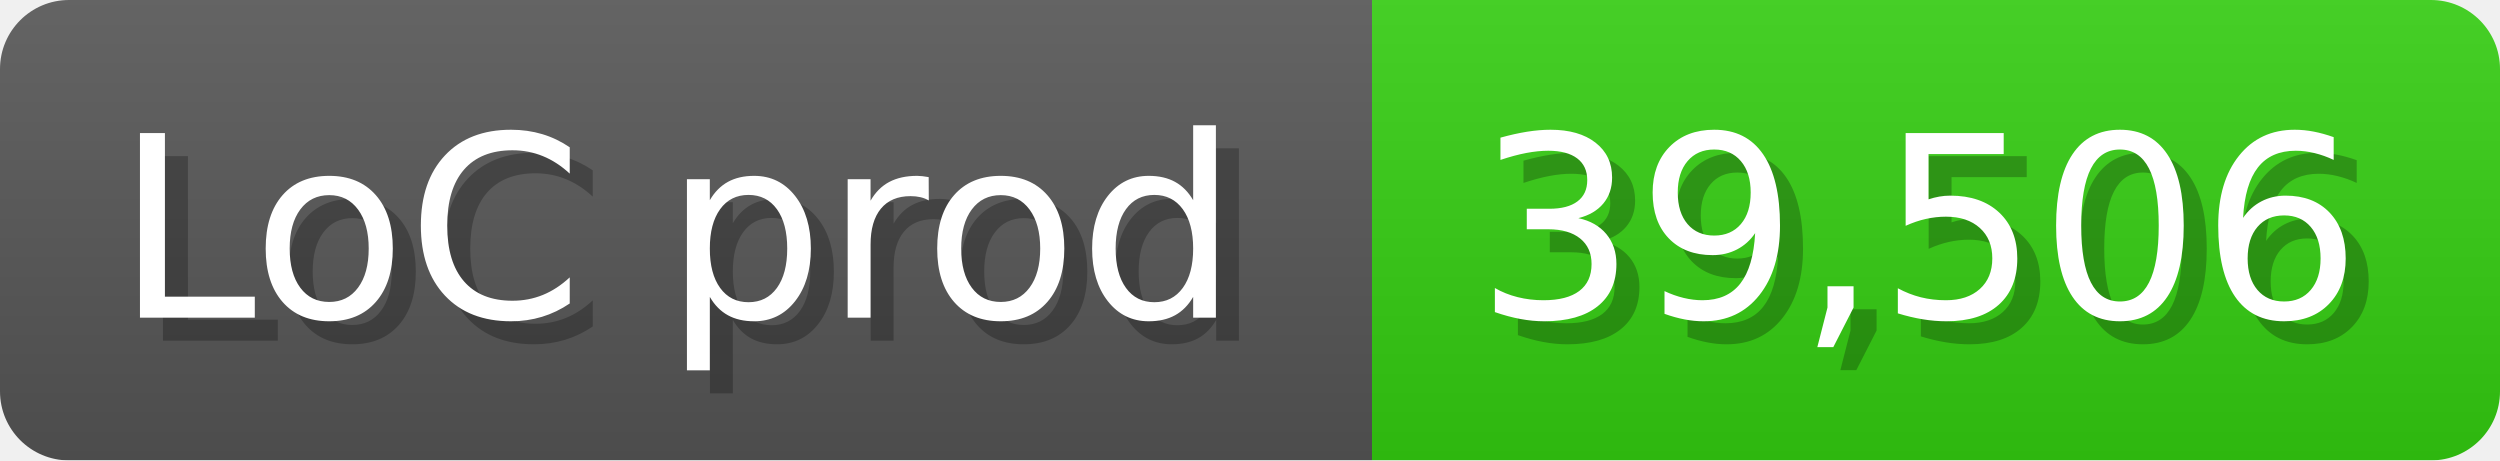
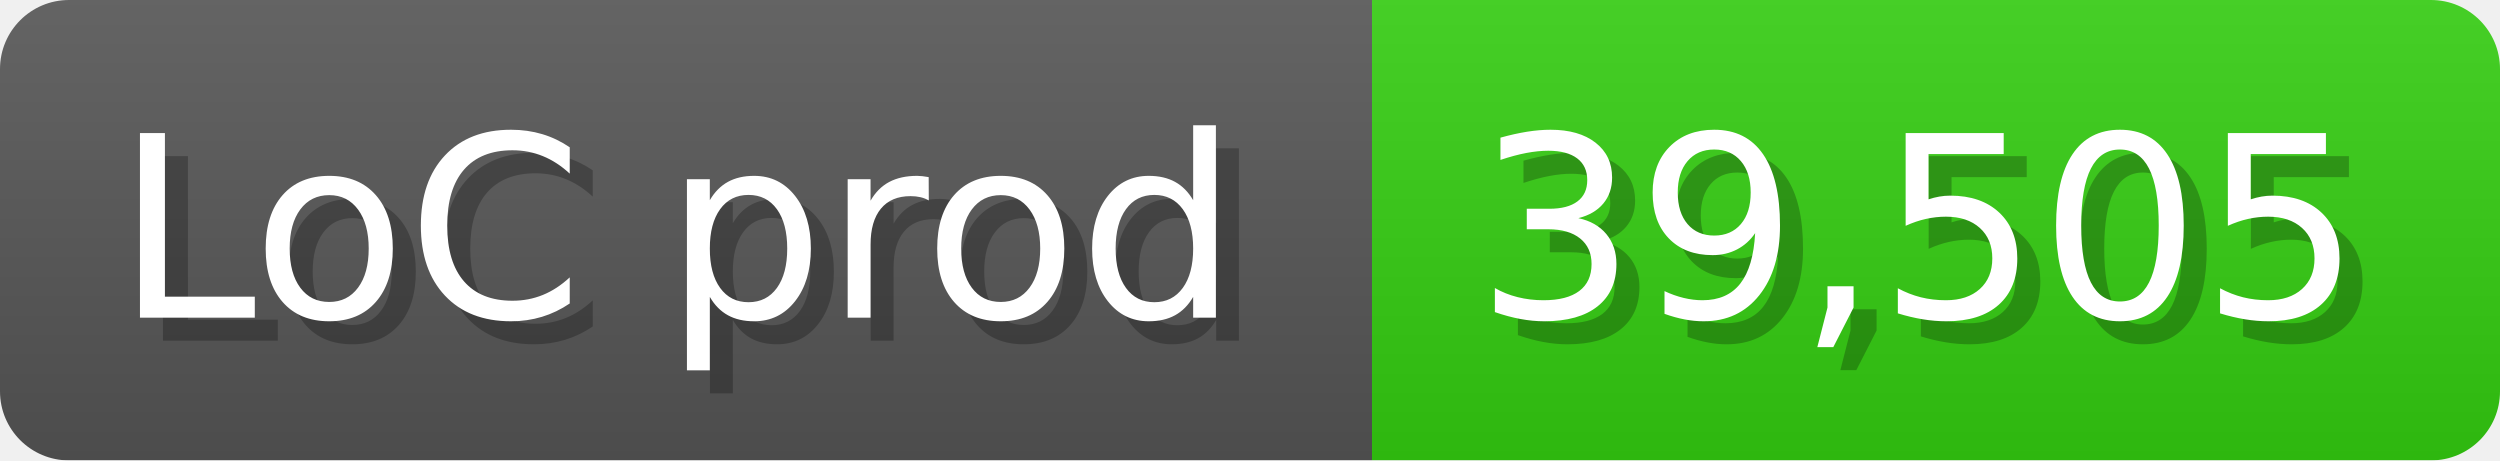
<svg xmlns="http://www.w3.org/2000/svg" width="108.6" height="20" viewBox="0 0 1086 200">
  <linearGradient id="a" x2="0" y2="100%">
    <stop offset="0" stop-opacity=".1" stop-color="#EEE" />
    <stop offset="1" stop-opacity=".1" />
  </linearGradient>
  <mask id="m">
    <rect width="1086" height="200" rx="30" fill="#FFF" />
  </mask>
  <g mask="url(#m)">
    <rect width="596" height="200" fill="#555" />
    <rect width="490" height="200" fill="#3C1" x="596" />
    <rect width="1086" height="200" fill="url(#a)" />
  </g>
  <g fill="#fff" text-anchor="start" font-family="Verdana,DejaVu Sans,sans-serif" font-size="110">
    <text x="60" y="148" textLength="496" fill="#000" opacity="0.25">LoC prod</text>
    <text x="50" y="138" textLength="496">LoC prod</text>
-     <text x="651" y="148" textLength="390" fill="#000" opacity="0.25">39,506</text>
-     <text x="641" y="138" textLength="390">39,506</text>
+     <text x="651" y="148" textLength="390" fill="#000" opacity="0.25">39,505</text>
+     <text x="641" y="138" textLength="390">39,505</text>
  </g>
</svg>
